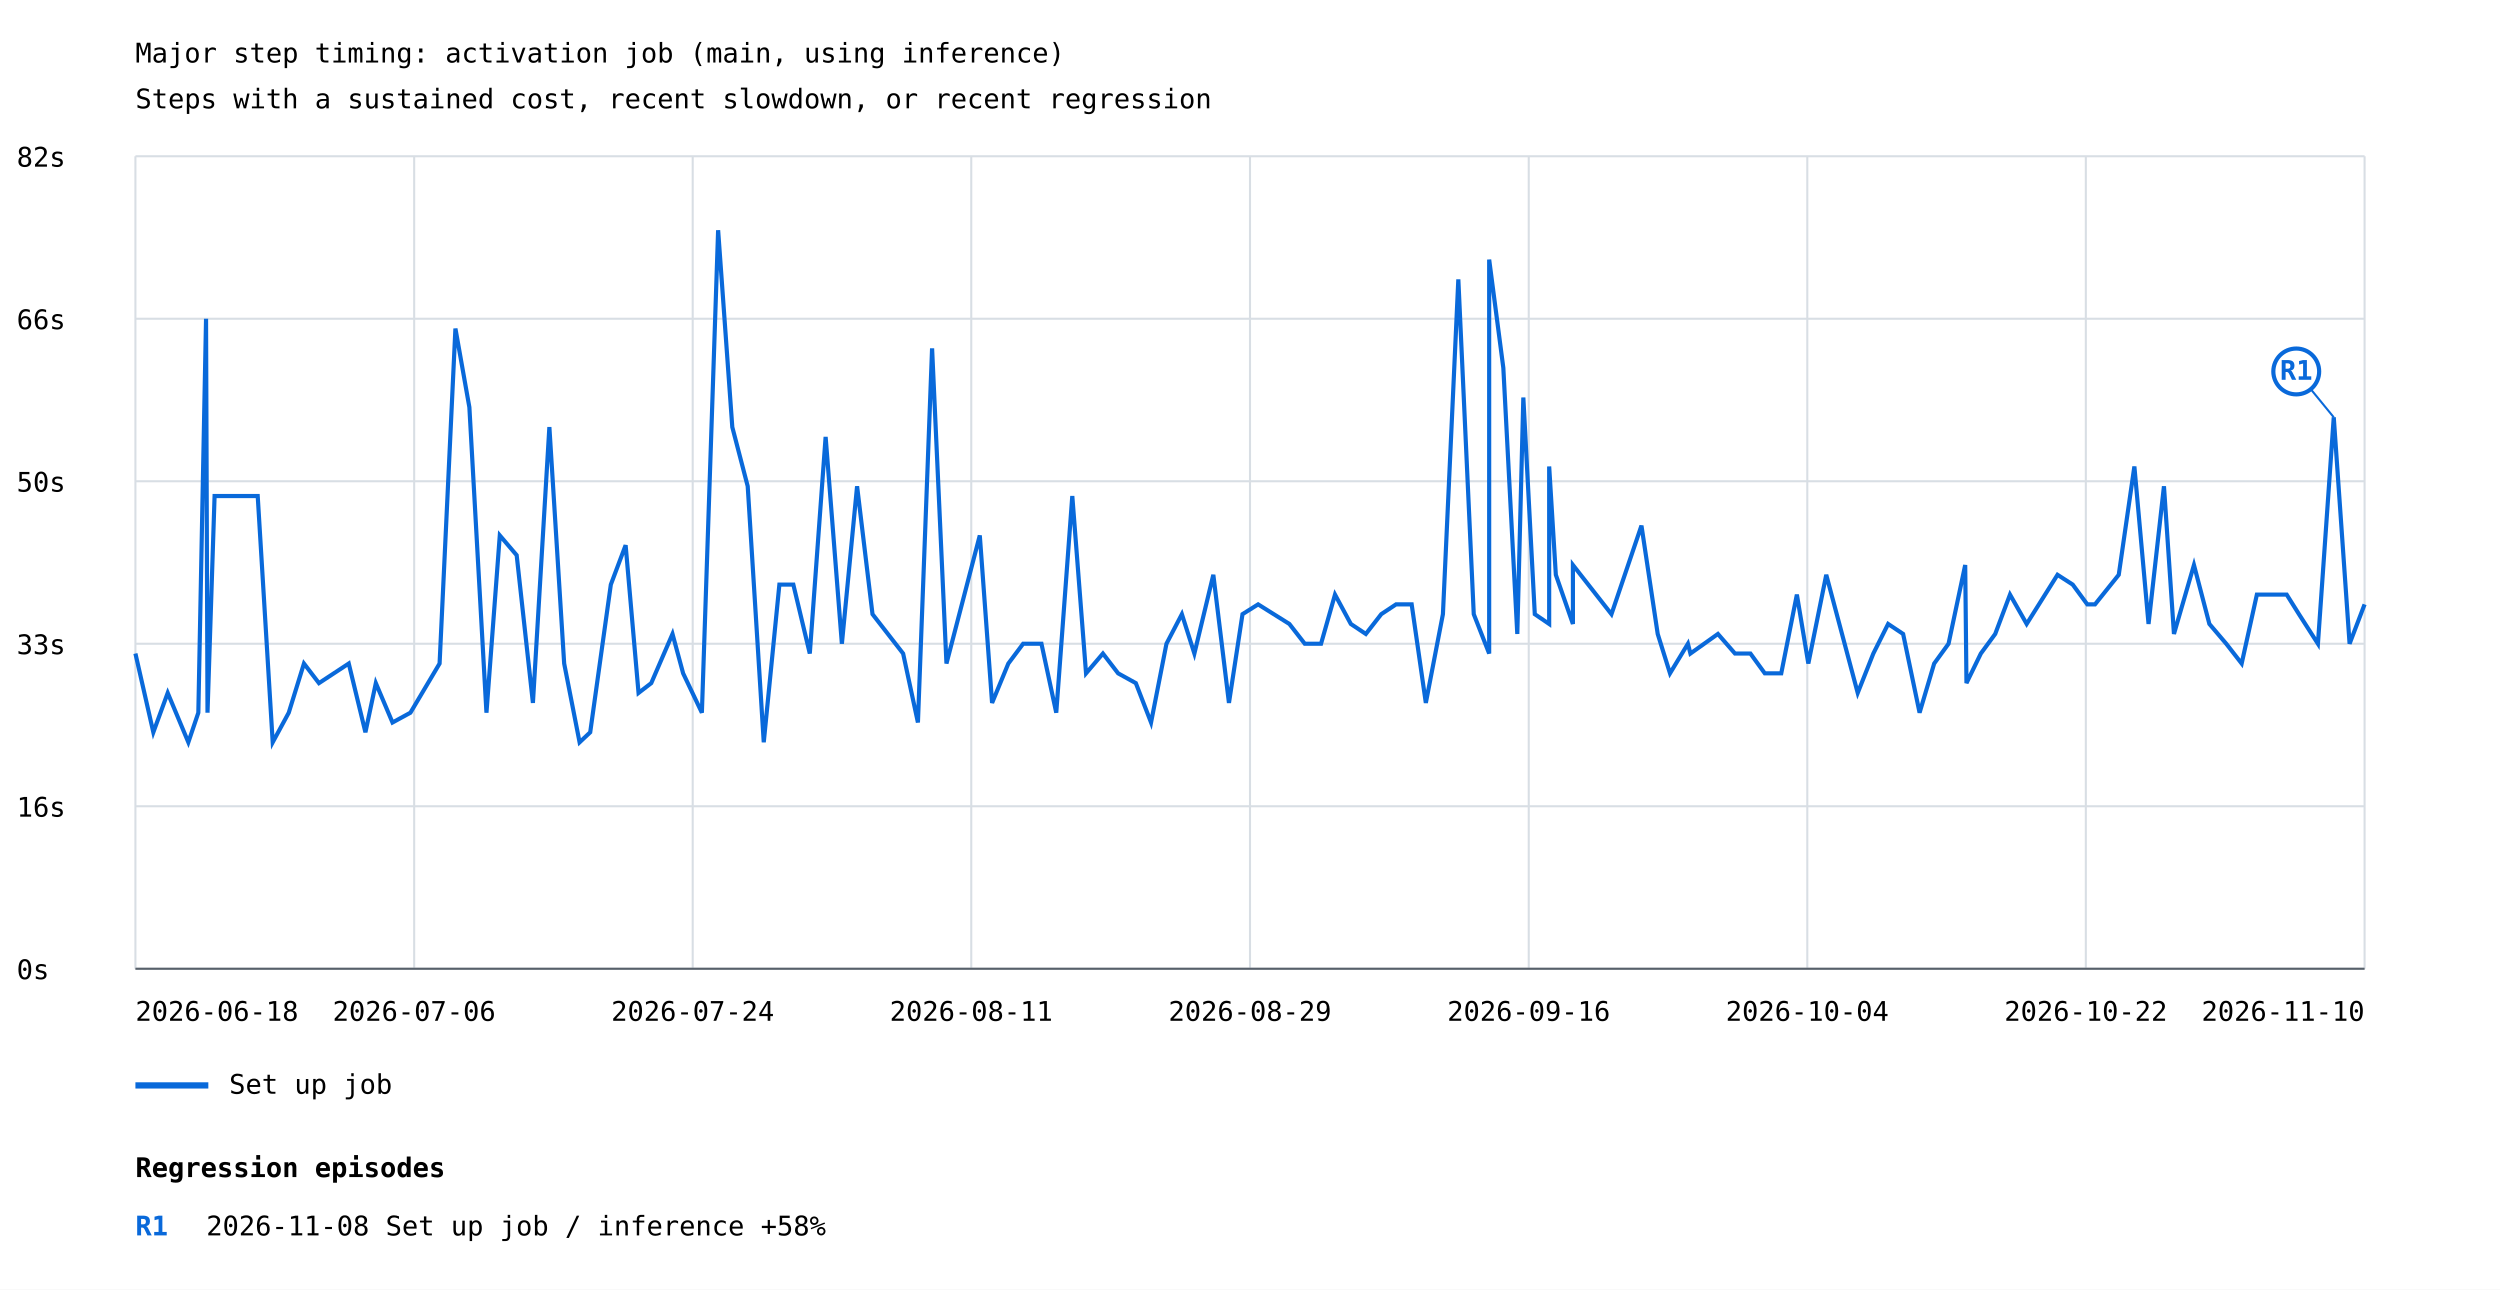
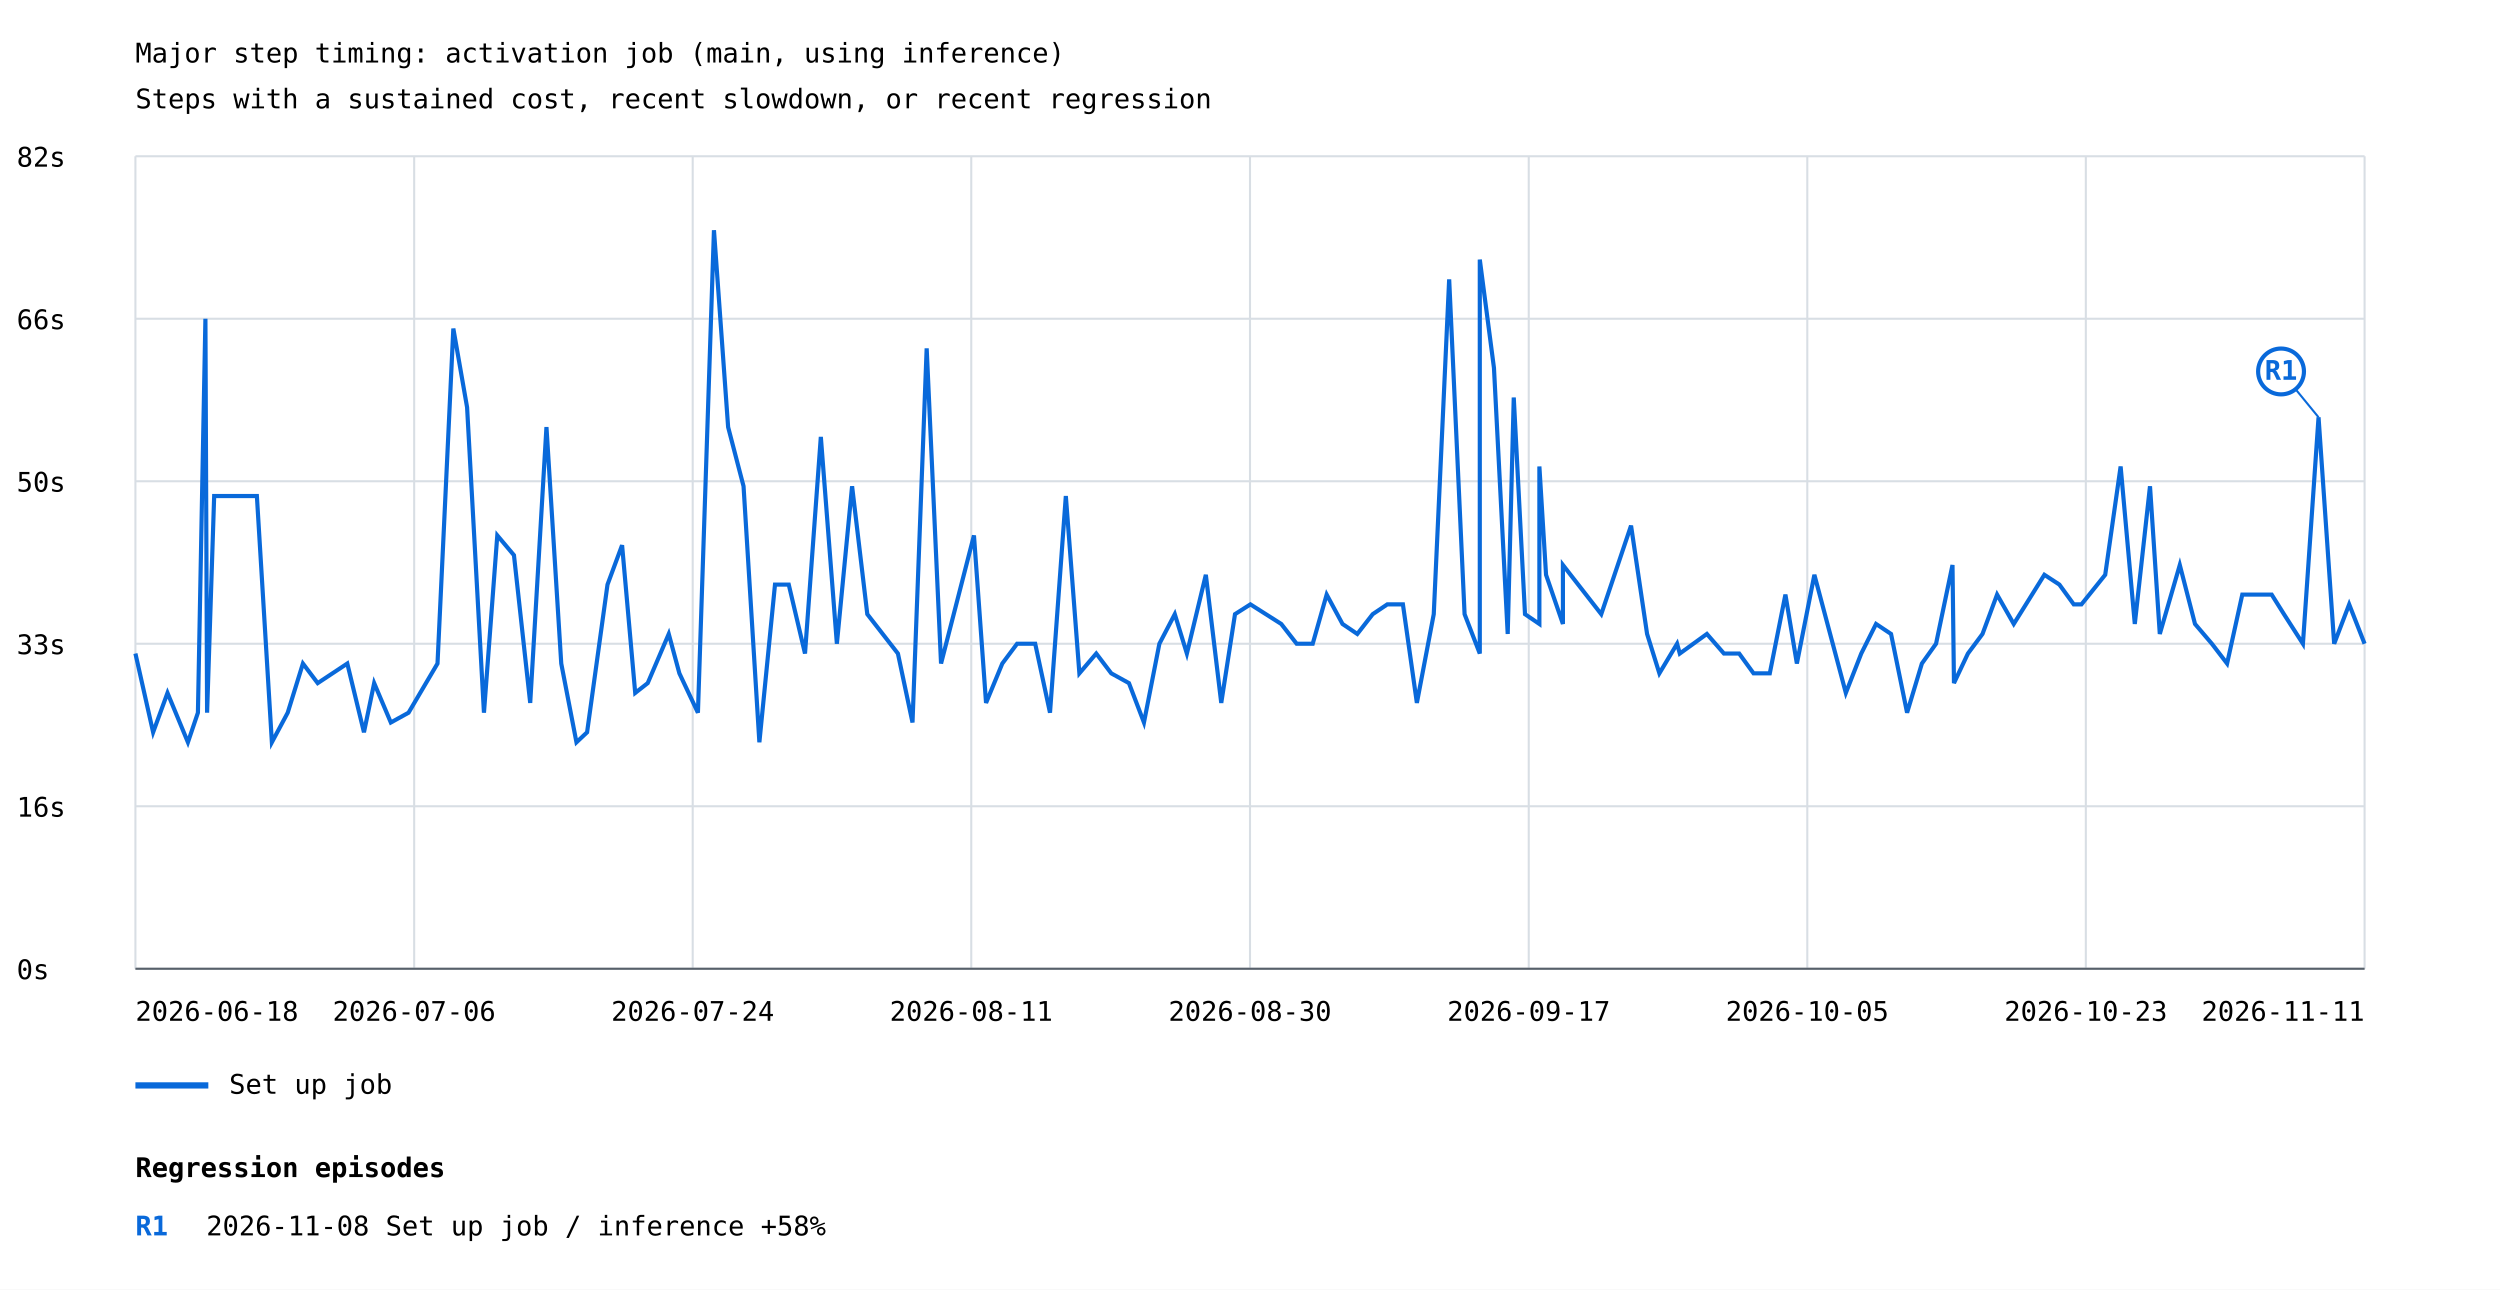
<svg xmlns="http://www.w3.org/2000/svg" width="1200" height="619" viewBox="0 0 1200 619">
  <rect width="100%" height="100%" fill="white" />
  <style>text{font-family:ui-monospace,monospace;font-size:13px}.axis{stroke:#57606a;stroke-width:1}.grid{stroke:#d8dee4;stroke-width:1}</style>
  <text x="65" y="30" font-size="20">Major step timing: activation job (main, using inference)</text>
  <text x="65" y="52">Steps with a sustained cost, recent slowdown, or recent regression</text>
  <line class="grid" x1="65" y1="465.0" x2="1135" y2="465.0" />
  <text x="8" y="470.0">0s</text>
  <line class="grid" x1="65" y1="387.0" x2="1135" y2="387.0" />
  <text x="8" y="392.0">16s</text>
  <line class="grid" x1="65" y1="309.0" x2="1135" y2="309.0" />
  <text x="8" y="314.0">33s</text>
  <line class="grid" x1="65" y1="231.0" x2="1135" y2="231.0" />
  <text x="8" y="236.0">50s</text>
  <line class="grid" x1="65" y1="153.0" x2="1135" y2="153.0" />
  <text x="8" y="158.0">66s</text>
  <line class="grid" x1="65" y1="75.0" x2="1135" y2="75.0" />
  <text x="8" y="80.0">82s</text>
  <line class="grid" x1="65.0" y1="75" x2="65.0" y2="465" />
  <line class="grid" x1="198.8" y1="75" x2="198.8" y2="465" />
  <line class="grid" x1="332.5" y1="75" x2="332.5" y2="465" />
  <line class="grid" x1="466.2" y1="75" x2="466.2" y2="465" />
  <line class="grid" x1="600.0" y1="75" x2="600.0" y2="465" />
  <line class="grid" x1="733.8" y1="75" x2="733.8" y2="465" />
  <line class="grid" x1="867.5" y1="75" x2="867.5" y2="465" />
  <line class="grid" x1="1001.2" y1="75" x2="1001.2" y2="465" />
  <line class="grid" x1="1135.0" y1="75" x2="1135.0" y2="465" />
-   <polyline points="65.0,313.7 73.6,351.5 80.5,332.6 90.4,356.3 95.2,342.1 98.9,153.0 99.6,342.1 103.0,238.1 123.7,238.1 130.9,356.3 138.6,342.1 145.9,318.5 153.1,327.9 167.4,318.5 175.4,351.5 180.4,327.9 188.4,346.8 197.0,342.1 211.0,318.5 218.6,157.7 225.3,195.5 233.5,342.1 239.9,257.0 248.0,266.5 255.8,337.4 263.7,205.0 270.8,318.5 278.2,356.3 283.3,351.5 293.2,280.6 300.3,261.7 306.5,332.6 312.6,327.9 322.8,304.3 327.9,323.2 336.9,342.1 344.7,110.5 351.5,205.0 358.9,233.4 366.6,356.3 374.1,280.6 380.8,280.6 388.7,313.7 396.3,209.7 404.1,309.0 411.4,233.4 418.8,294.8 433.5,313.7 440.6,346.8 447.4,167.2 454.3,318.5 470.3,257.0 476.2,337.4 484.0,318.5 491.1,309.0 499.9,309.0 507.0,342.1 514.7,238.1 521.3,323.2 529.4,313.7 536.7,323.2 545.2,327.9 552.5,346.8 559.9,309.0 567.3,294.8 573.3,313.7 582.4,275.9 589.9,337.4 596.4,294.8 603.9,290.1 618.9,299.5 626.3,309.0 634.1,309.0 640.8,285.4 648.4,299.5 655.6,304.3 663.0,294.8 670.1,290.1 677.6,290.1 684.4,337.4 692.6,294.8 700.0,134.1 707.4,294.8 714.8,313.7 714.8,124.6 721.6,176.6 728.3,304.3 731.2,190.8 736.7,294.8 743.6,299.5 743.6,223.9 746.8,275.9 755.0,299.5 755.0,271.2 773.5,294.8 787.9,252.3 795.7,304.3 801.6,323.2 810.2,309.0 811.4,313.7 824.6,304.3 832.8,313.7 840.2,313.7 847.1,323.2 855.0,323.2 862.5,285.4 868.0,318.5 876.6,275.9 891.7,332.6 899.2,313.7 906.3,299.5 913.5,304.3 921.4,342.1 928.4,318.5 935.3,309.0 943.3,271.2 943.9,327.9 950.8,313.7 957.7,304.3 964.8,285.4 972.8,299.5 987.6,275.9 994.9,280.6 1001.9,290.1 1005.6,290.1 1017.0,275.9 1024.5,223.9 1031.3,299.5 1038.7,233.4 1043.5,304.3 1053.1,271.2 1060.5,299.5 1068.6,309.0 1076.0,318.5 1083.3,285.4 1097.6,285.4 1103.5,294.8 1112.6,309.0 1120.2,200.3 1127.8,309.0 1135.0,290.1" fill="none" stroke="#0969da" stroke-width="2" />
-   <line x1="1120.2" y1="200.3" x2="1102.2" y2="178.3" stroke="#0969da" stroke-width="1" />
-   <circle cx="1102.2" cy="178.3" r="11" fill="white" stroke="#0969da" stroke-width="2" />
-   <text x="1102.2" y="182.3" fill="#0969da" font-size="10" font-weight="bold" text-anchor="middle">R1</text>
+   <polyline points="65.0,313.7 73.5,351.5 80.4,332.6 90.2,356.3 95.0,342.1 98.6,153.0 99.4,342.1 102.8,238.1 123.3,238.1 130.5,356.3 138.1,342.1 145.4,318.5 152.5,327.9 166.7,318.5 174.7,351.5 179.6,327.9 187.6,346.8 196.1,342.1 210.0,318.5 217.6,157.7 224.2,195.5 232.3,342.1 238.7,257.0 246.7,266.5 254.5,337.4 262.3,205.0 269.4,318.5 276.7,356.3 281.8,351.5 291.6,280.6 298.6,261.7 304.9,332.6 310.9,327.9 321.0,304.3 326.1,323.2 335.0,342.1 342.7,110.5 349.5,205.0 356.9,233.4 364.5,356.3 372.0,280.6 378.6,280.6 386.4,313.7 394.0,209.7 401.7,309.0 409.0,233.4 416.3,294.8 431.0,313.7 438.0,346.8 444.8,167.2 451.7,318.5 467.5,257.0 473.3,337.4 481.1,318.5 488.2,309.0 496.9,309.0 504.0,342.1 511.6,238.1 518.1,323.2 526.2,313.7 533.4,323.2 541.9,327.9 549.1,346.8 556.5,309.0 563.9,294.8 569.7,313.7 578.8,275.9 586.2,337.4 592.8,294.8 600.2,290.1 615.0,299.5 622.4,309.0 630.1,309.0 636.8,285.4 644.4,299.5 651.5,304.3 658.9,294.8 665.9,290.1 673.4,290.1 680.1,337.4 688.2,294.8 695.6,134.1 703.0,294.8 710.3,313.7 710.3,124.6 717.1,176.6 723.7,304.3 726.6,190.8 732.0,294.8 738.9,299.5 738.9,223.9 742.1,275.9 750.2,299.5 750.2,271.2 768.6,294.8 782.9,252.3 790.6,304.3 796.5,323.2 805.0,309.0 806.3,313.7 819.3,304.3 827.5,313.7 834.8,313.7 841.7,323.2 849.5,323.2 857.0,285.4 862.5,318.5 870.9,275.9 886.0,332.6 893.4,313.7 900.5,299.5 907.7,304.3 915.4,342.1 922.5,318.5 929.3,309.0 937.2,271.2 937.9,327.9 944.6,313.7 951.6,304.3 958.6,285.4 966.6,299.5 981.3,275.9 988.5,280.6 995.4,290.1 999.1,290.1 1010.5,275.9 1017.9,223.9 1024.7,299.5 1032.0,233.4 1036.7,304.3 1046.3,271.2 1053.6,299.5 1061.7,309.0 1069.0,318.5 1076.3,285.4 1090.4,285.4 1096.3,294.8 1105.4,309.0 1112.9,200.3 1120.4,309.0 1127.6,290.1 1135.0,309.0" fill="none" stroke="#0969da" stroke-width="2" />
+   <line x1="1112.9" y1="200.3" x2="1094.9" y2="178.3" stroke="#0969da" stroke-width="1" />
+   <circle cx="1094.9" cy="178.3" r="11" fill="white" stroke="#0969da" stroke-width="2" />
+   <text x="1094.9" y="182.3" fill="#0969da" font-size="10" font-weight="bold" text-anchor="middle">R1</text>
  <line x1="65" y1="521" x2="100" y2="521" stroke="#0969da" stroke-width="3" />
  <text x="110" y="525">Set up job</text>
  <text x="65.0" y="490" text-anchor="start">2026-06-18</text>
  <text x="198.8" y="490" text-anchor="middle">2026-07-06</text>
  <text x="332.5" y="490" text-anchor="middle">2026-07-24</text>
  <text x="466.2" y="490" text-anchor="middle">2026-08-11</text>
-   <text x="600.0" y="490" text-anchor="middle">2026-08-29</text>
-   <text x="733.8" y="490" text-anchor="middle">2026-09-16</text>
-   <text x="867.5" y="490" text-anchor="middle">2026-10-04</text>
-   <text x="1001.2" y="490" text-anchor="middle">2026-10-22</text>
-   <text x="1135.0" y="490" text-anchor="end">2026-11-10</text>
+   <text x="600.0" y="490" text-anchor="middle">2026-08-30</text>
+   <text x="733.8" y="490" text-anchor="middle">2026-09-17</text>
+   <text x="867.5" y="490" text-anchor="middle">2026-10-05</text>
+   <text x="1001.2" y="490" text-anchor="middle">2026-10-23</text>
+   <text x="1135.0" y="490" text-anchor="end">2026-11-11</text>
  <line class="axis" x1="65" y1="465" x2="1135" y2="465" />
  <text x="65" y="565" font-size="16" font-weight="bold">Regression episodes</text>
  <text x="65" y="593" fill="#0969da" font-weight="bold">R1</text>
  <text x="99" y="593">2026-11-08  Set up job / inference  +58%</text>
</svg>
